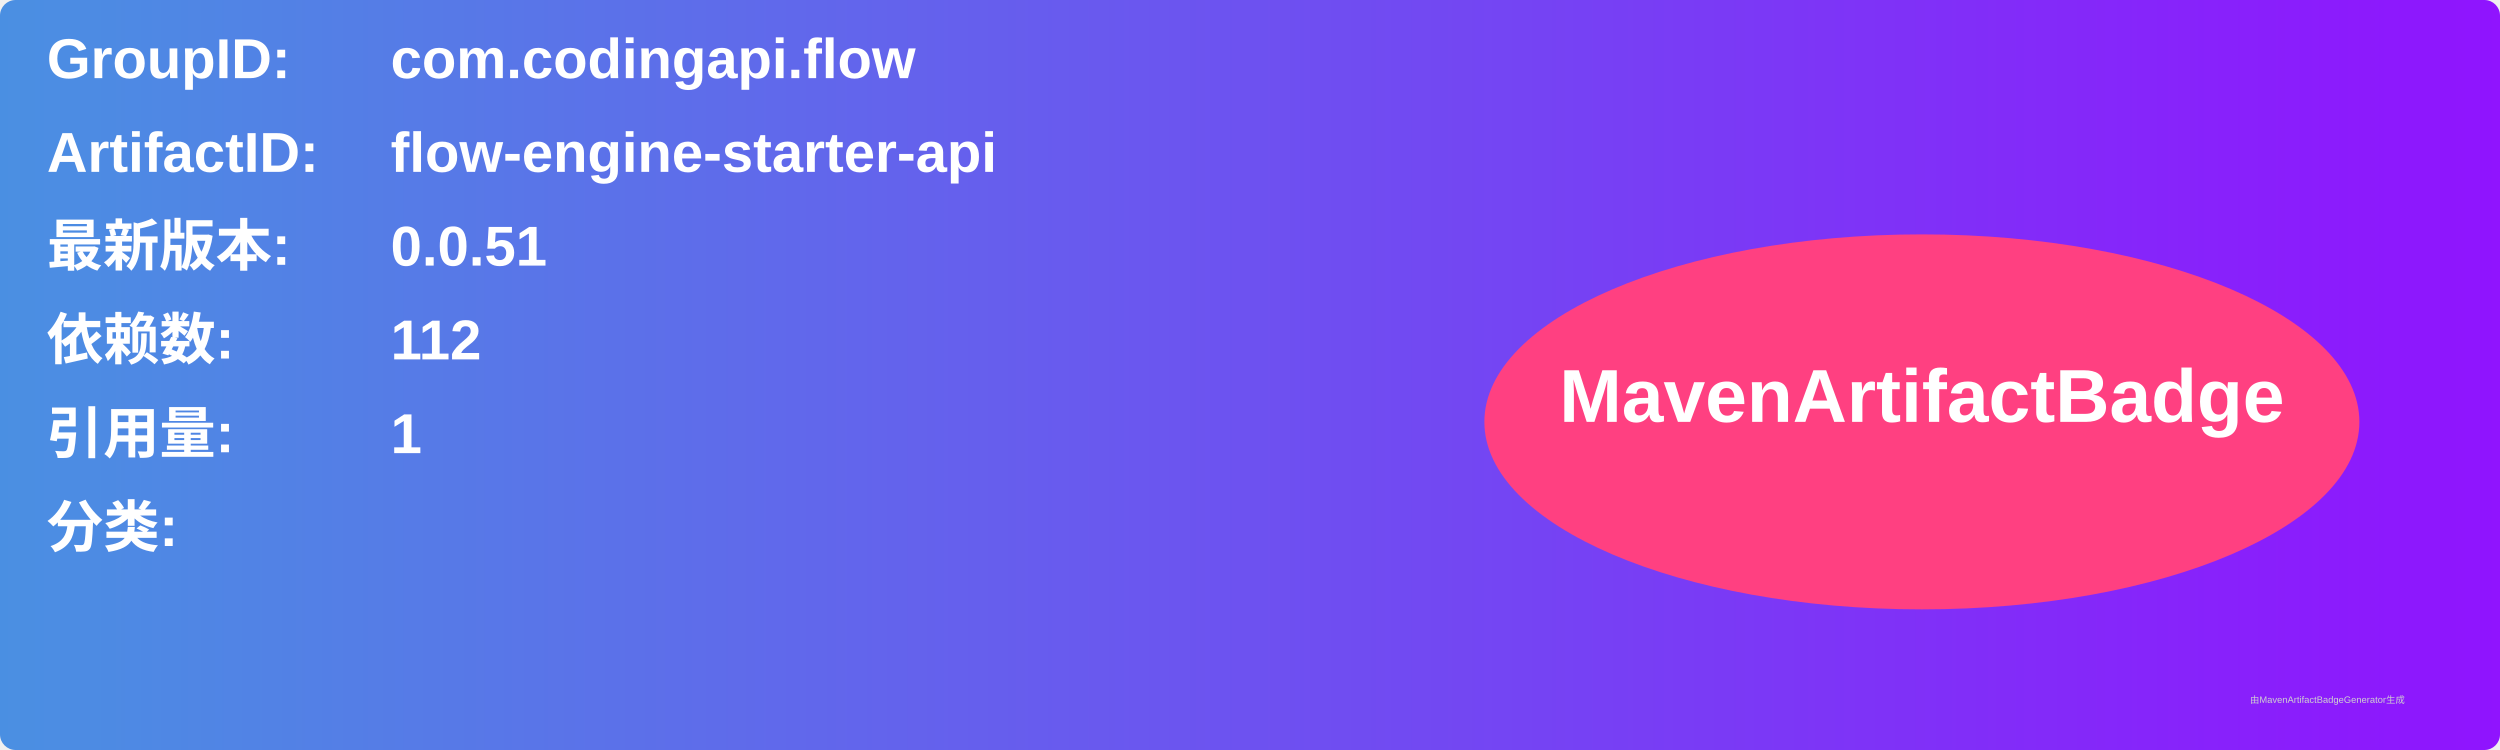
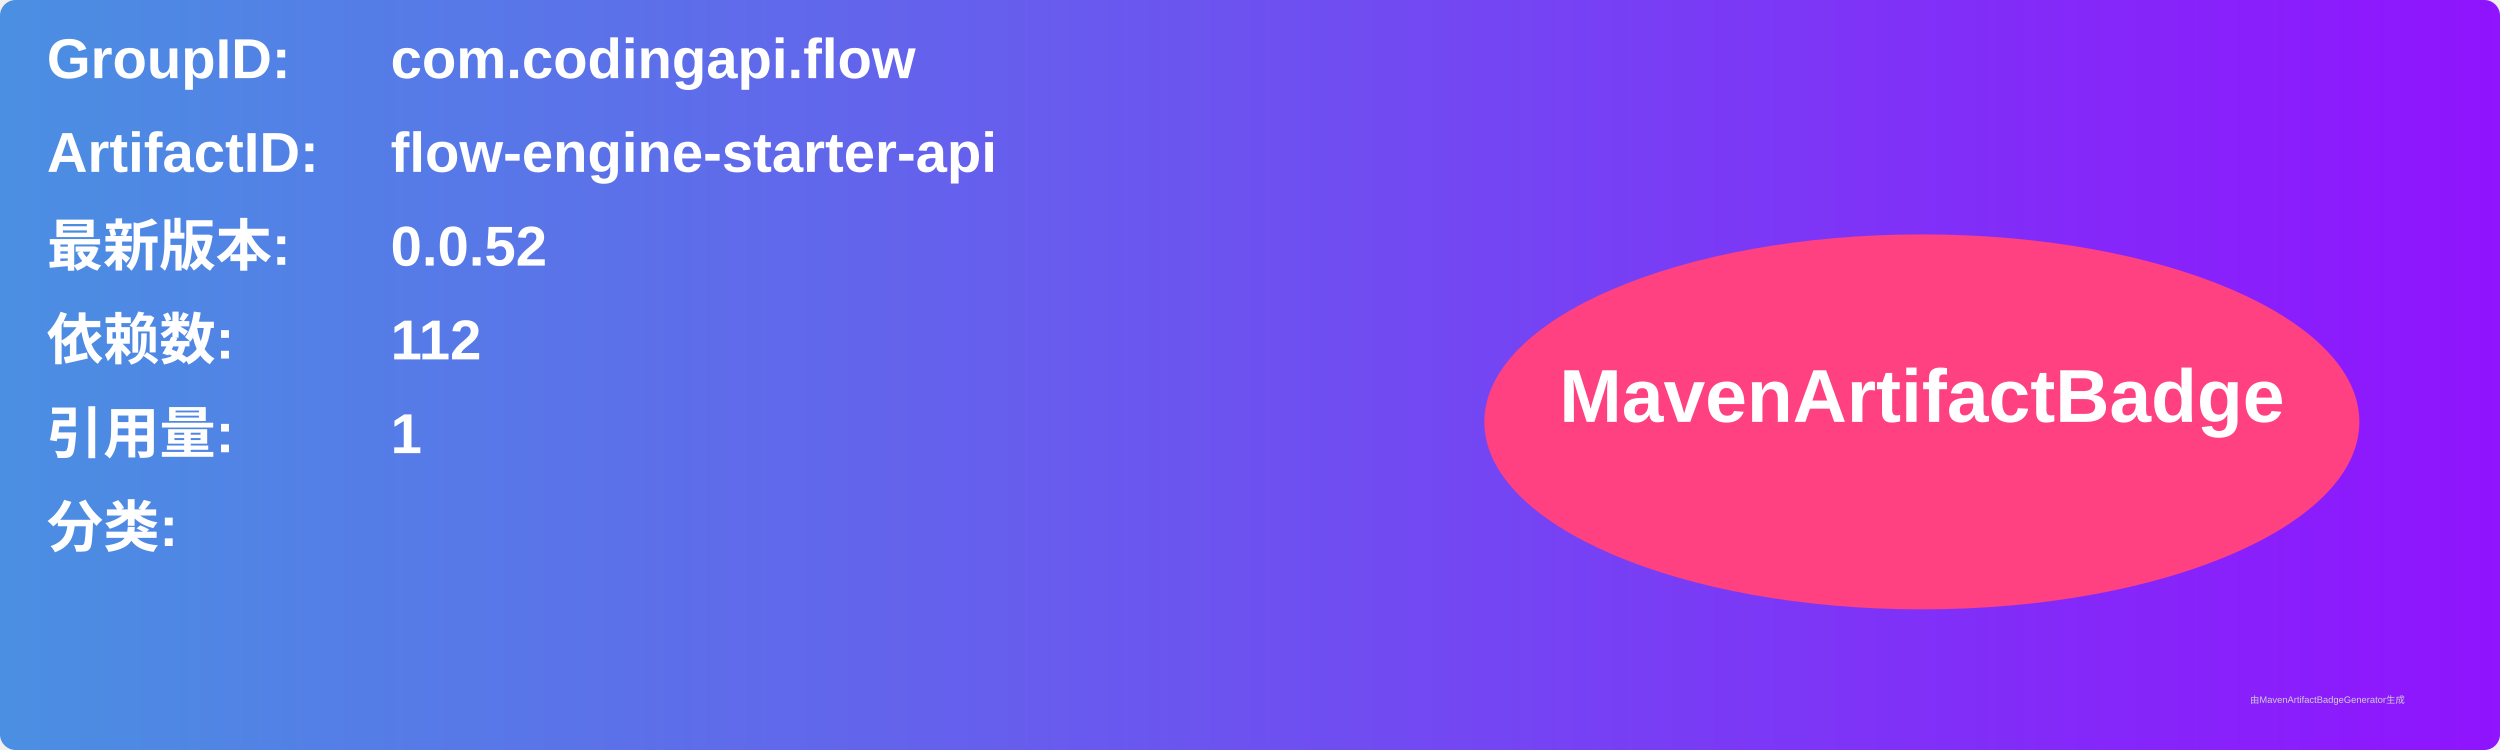
<svg xmlns="http://www.w3.org/2000/svg" width="800" height="240" viewBox="0 0 800 240">
  <linearGradient id="grad" x1="0%" y1="0%" x2="100%" y2="0%">
    <stop offset="0%" stop-color="#4a90e2" />
    <stop offset="100%" stop-color="#9013fe" />
  </linearGradient>
  <rect width="100%" height="100%" rx="5" ry="5" fill="url(#grad)" />
  <g transform="translate(15, 15)">
    <text x="0" y="10" font-family="Arial" font-size="18" fill="white" font-weight="bold" width="260">GroupID:</text>
    <text x="110" y="10" font-family="Arial" font-size="18" fill="white" font-weight="bold" width="460">com.codingapi.flow</text>
    <text x="0" y="40" font-family="Arial" font-size="18" fill="white" font-weight="bold" width="260">ArtifactID:</text>
    <text x="110" y="40" font-family="Arial" font-size="18" fill="white" font-weight="bold" width="460">flow-engine-starter-api</text>
    <text x="0" y="70" font-family="Arial" font-size="18" fill="white" font-weight="bold">最新版本:</text>
    <text x="110" y="70" font-family="Arial" font-size="18" fill="white" font-weight="bold">
-       <tspan font-weight="bold">0.0.51</tspan>
+       <tspan font-weight="bold">0.0.52</tspan>
    </text>
    <text x="0" y="100" font-family="Arial" font-size="18" fill="white" font-weight="bold">依赖数: </text>
    <text x="110" y="100" font-family="Arial" font-size="18" fill="white">
      <tspan font-weight="bold">112</tspan>
    </text>
    <text x="0" y="130" font-family="Arial" font-size="18" fill="white" font-weight="bold">引用量: </text>
    <text x="110" y="130" font-family="Arial" font-size="18" fill="white">
      <tspan font-weight="bold">1</tspan>
    </text>
    <text x="0" y="160" font-family="Arial" font-size="18" fill="white" font-weight="bold">分类:</text>
    <text x="10" y="190" font-family="Arial" font-size="10" fill="white">
      <tspan font-weight="bold" />
    </text>
    <ellipse cx="600" cy="120" rx="140" ry="60" fill="#ff4081" />
    <text x="600" y="120" text-anchor="middle" font-family="Arial" font-size="24" fill="white" font-weight="bold">MavenArtifactBadge</text>
  </g>
  <text x="720" y="225" font-family="Arial" font-size="3" fill="#d0d0d0">由MavenArtifactBadgeGenerator生成</text>
</svg>
